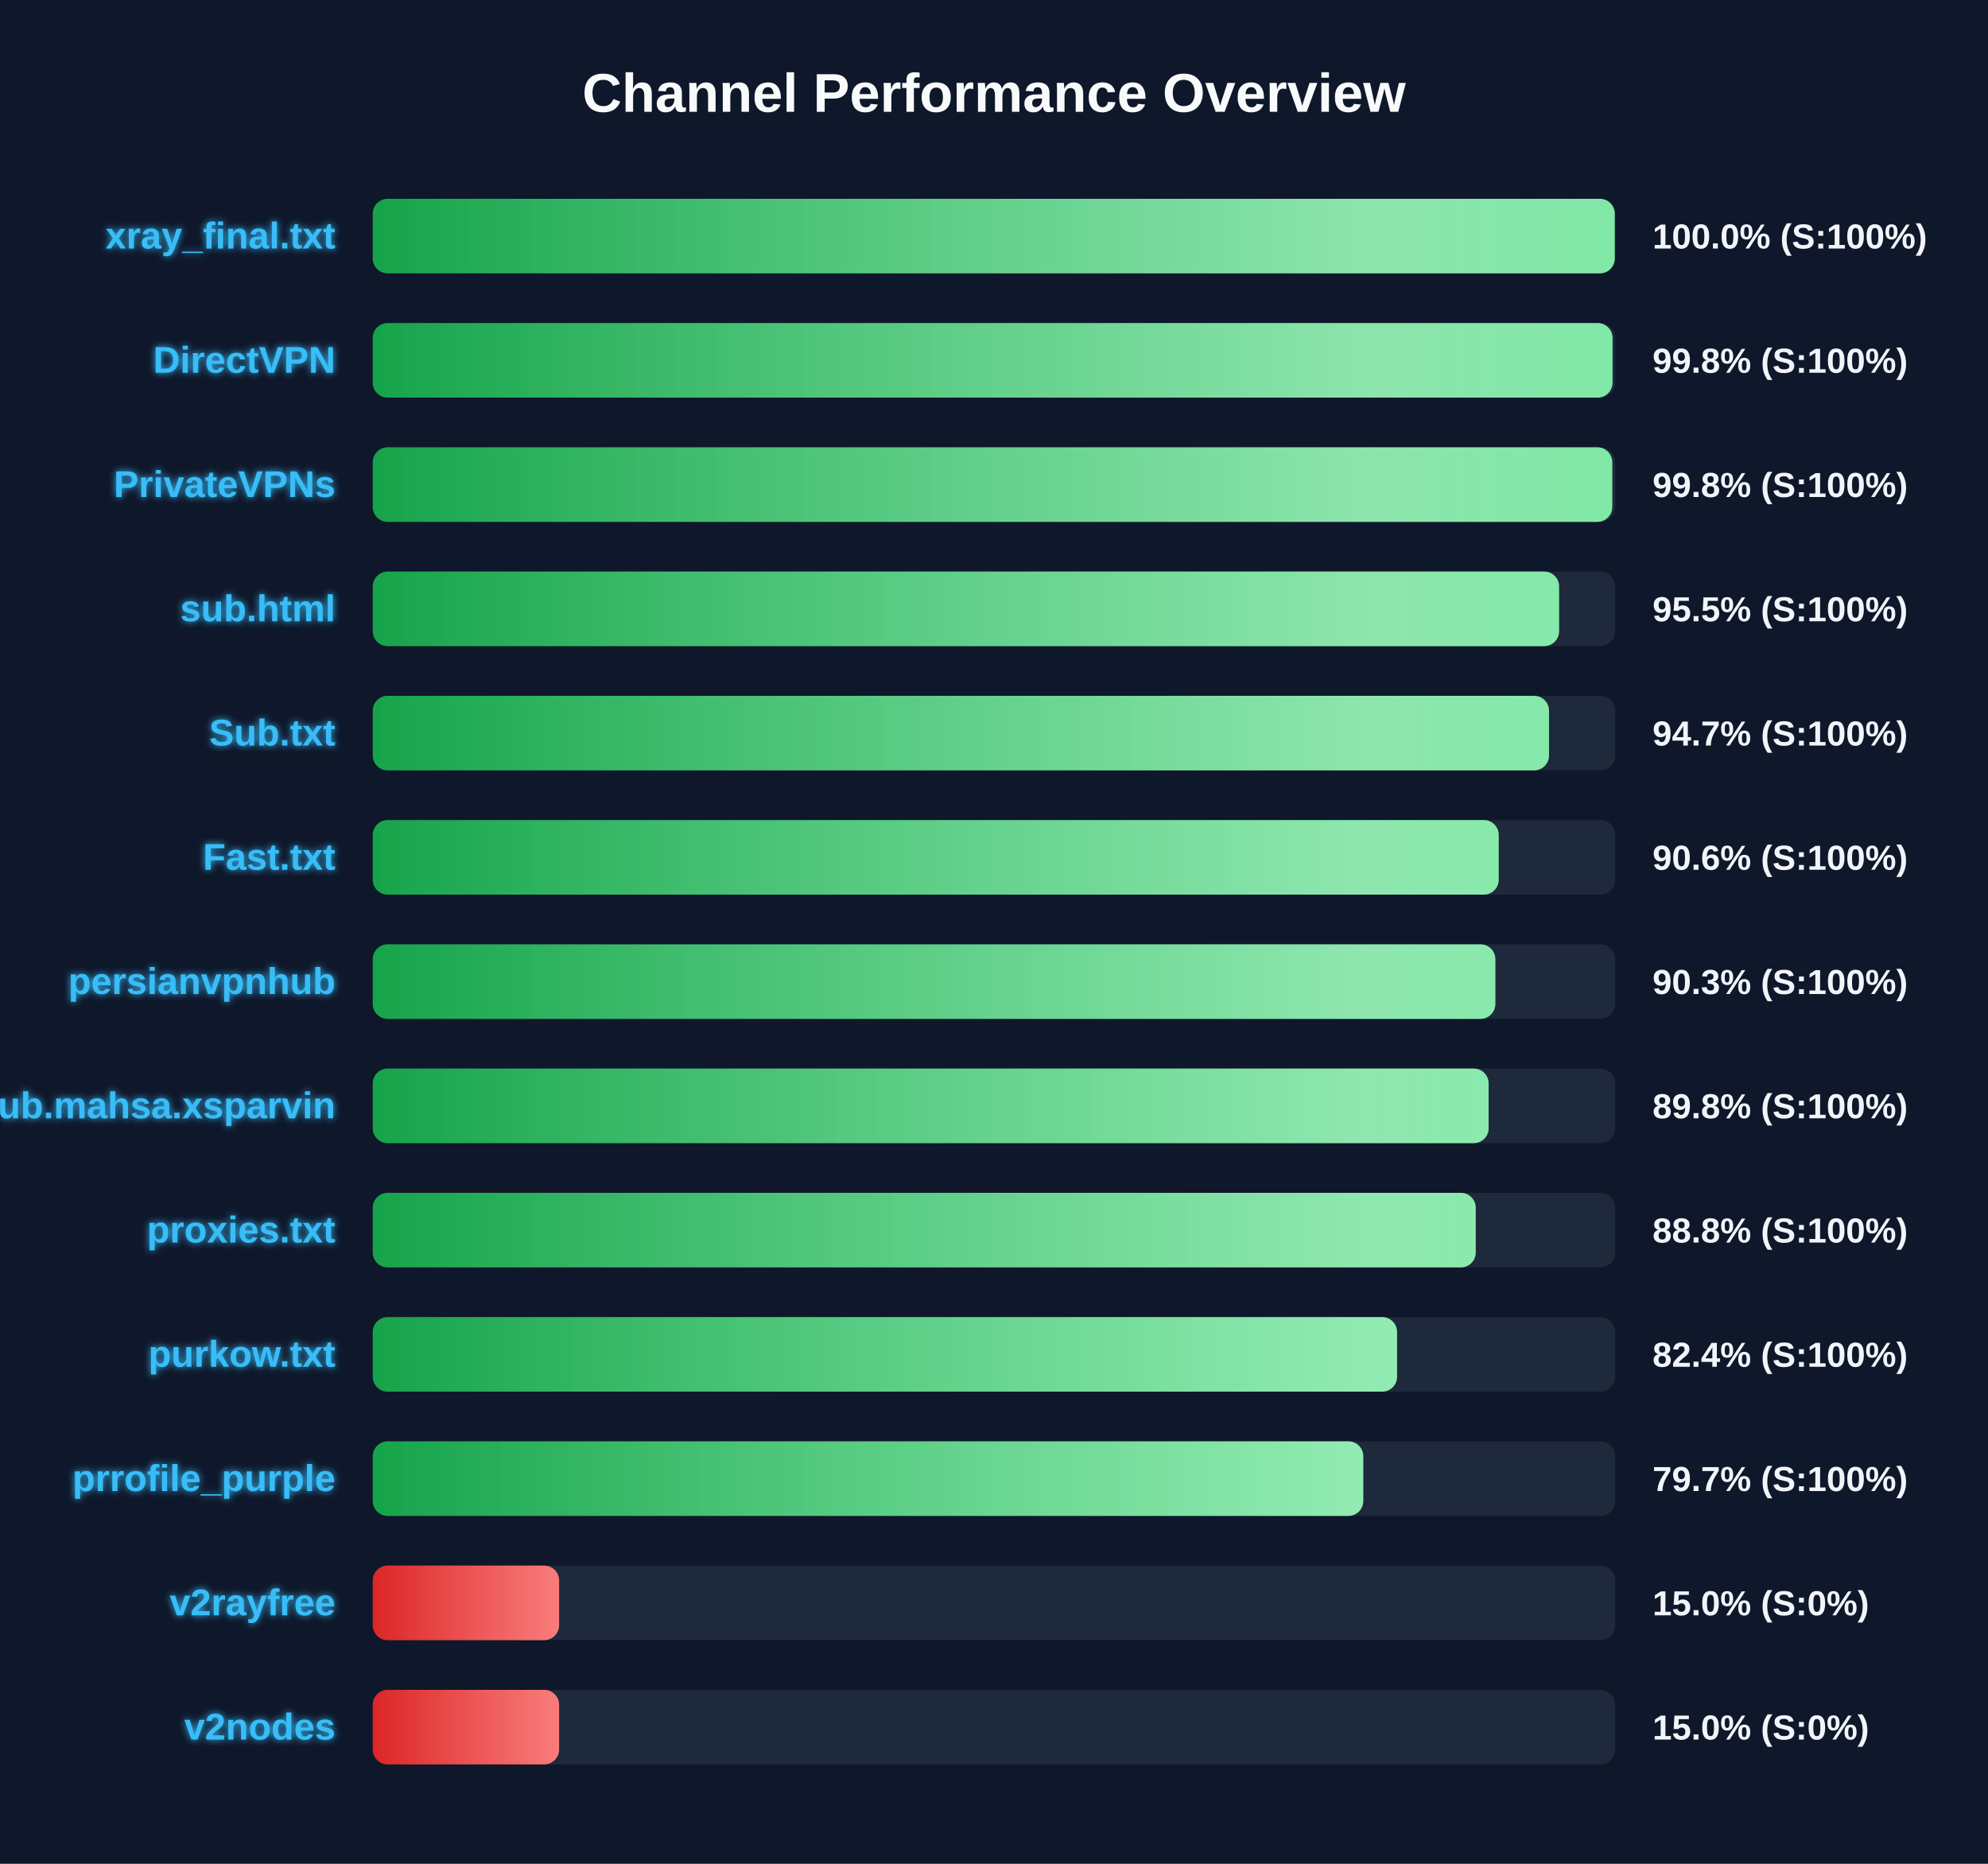
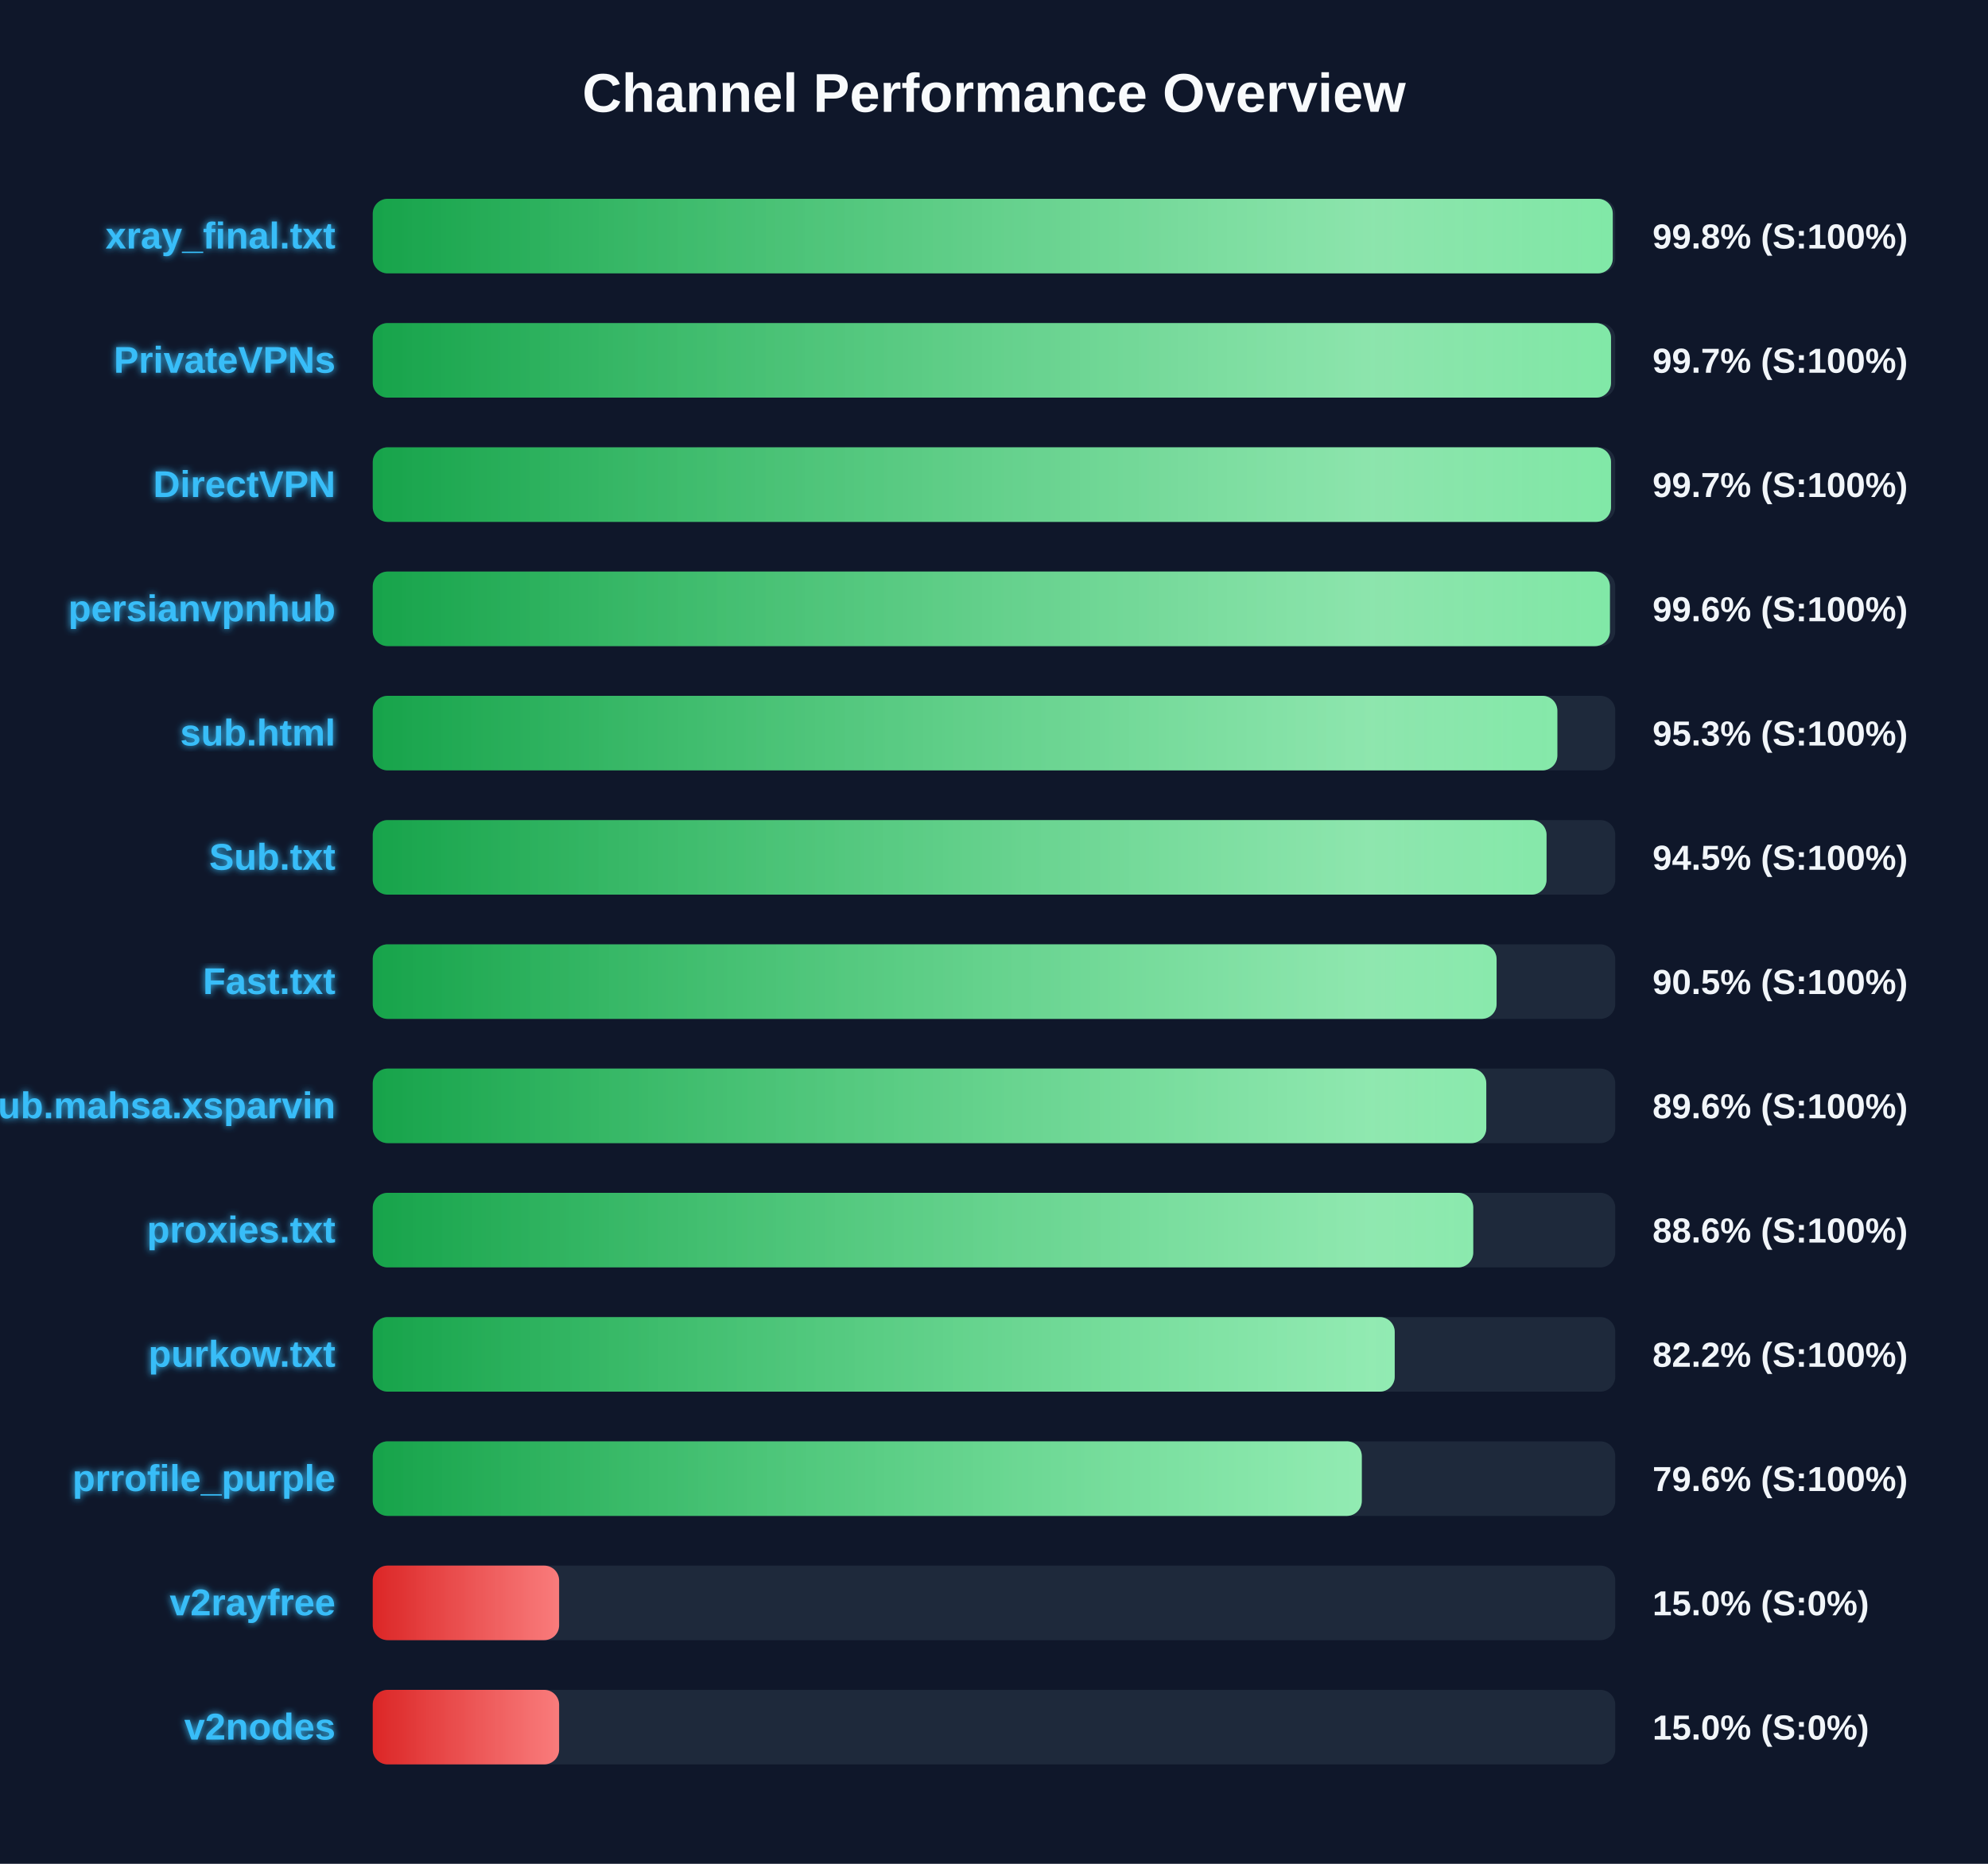
<svg xmlns="http://www.w3.org/2000/svg" width="800" height="750" version="1.1">
  <defs>
    <linearGradient id="grad-green" x1="0%" y1="0%" x2="100%" y2="0%">
      <stop offset="0%" stop-color="#16a34a" />
      <stop offset="100%" stop-color="#4ade80" />
    </linearGradient>
    <linearGradient id="grad-yellow" x1="0%" y1="0%" x2="100%" y2="0%">
      <stop offset="0%" stop-color="#ca8a04" />
      <stop offset="100%" stop-color="#fde047" />
    </linearGradient>
    <linearGradient id="grad-red" x1="0%" y1="0%" x2="100%" y2="0%">
      <stop offset="0%" stop-color="#dc2626" />
      <stop offset="100%" stop-color="#f87171" />
    </linearGradient>
    <linearGradient id="shimmer" x1="0%" y1="0%" x2="100%" y2="0%">
      <stop offset="0%" stop-color="rgba(255,255,255,0)" />
      <stop offset="50%" stop-color="rgba(255,255,255,0.4)" />
      <stop offset="100%" stop-color="rgba(255,255,255,0)" />
    </linearGradient>
    <filter id="glow" x="-20%" y="-20%" width="140%" height="140%">
      <feGaussianBlur stdDeviation="1.5" result="blur" />
      <feComposite in="SourceGraphic" in2="blur" operator="over" />
    </filter>
  </defs>
  <style>
        .bg-rect { fill: #0f172a; }
        .title { font: bold 22px 'Segoe UI', Arial, sans-serif; fill: #f8fafc; }
        .row { font: bold 15px 'Segoe UI', Arial, sans-serif; fill: #38bdf8; filter: url(#glow); }
        .score { font: bold 14px 'Segoe UI', Arial, sans-serif; fill: #f1f5f9; }
        @keyframes shimmer-anim {
            0% { transform: translateX(-100%); }
            100% { transform: translateX(200%); }
        }
        .shimmer-rect {
            animation: shimmer-anim 2.5s infinite linear;
        }
    </style>
  <rect width="100%" height="100%" class="bg-rect" />
  <text x="400" y="45" text-anchor="middle" class="title">Channel Performance Overview</text>
  <rect x="150" y="80" width="500" height="30" fill="#1e293b" rx="6" />
  <clipPath id="clip-0">
-     <rect x="150" y="80" width="499.8" height="30" rx="6" />
+     <rect x="150" y="80" width="499.0" height="30" rx="6" />
  </clipPath>
-   <rect x="150" y="80" width="499.8" height="30" fill="url(#grad-green)" rx="6" />
+   <rect x="150" y="80" width="499.0" height="30" fill="url(#grad-green)" rx="6" />
  <g clip-path="url(#clip-0)">
    <rect x="150" y="80" width="100%" height="30" fill="url(#shimmer)" class="shimmer-rect" />
  </g>
  <text x="135" y="100" text-anchor="end" class="row">xray_final.txt</text>
-   <text x="665" y="100" text-anchor="start" class="score">100.0% (S:100%)</text>
+   <text x="665" y="100" text-anchor="start" class="score">99.8% (S:100%)</text>
  <rect x="150" y="130" width="500" height="30" fill="#1e293b" rx="6" />
  <clipPath id="clip-1">
-     <rect x="150" y="130" width="498.9" height="30" rx="6" />
+     <rect x="150" y="130" width="498.3" height="30" rx="6" />
  </clipPath>
-   <rect x="150" y="130" width="498.9" height="30" fill="url(#grad-green)" rx="6" />
+   <rect x="150" y="130" width="498.3" height="30" fill="url(#grad-green)" rx="6" />
  <g clip-path="url(#clip-1)">
    <rect x="150" y="130" width="100%" height="30" fill="url(#shimmer)" class="shimmer-rect" />
  </g>
-   <text x="135" y="150" text-anchor="end" class="row">DirectVPN</text>
-   <text x="665" y="150" text-anchor="start" class="score">99.8% (S:100%)</text>
+   <text x="135" y="150" text-anchor="end" class="row">PrivateVPNs</text>
+   <text x="665" y="150" text-anchor="start" class="score">99.7% (S:100%)</text>
  <rect x="150" y="180" width="500" height="30" fill="#1e293b" rx="6" />
  <clipPath id="clip-2">
-     <rect x="150" y="180" width="498.8" height="30" rx="6" />
+     <rect x="150" y="180" width="498.3" height="30" rx="6" />
  </clipPath>
-   <rect x="150" y="180" width="498.8" height="30" fill="url(#grad-green)" rx="6" />
+   <rect x="150" y="180" width="498.3" height="30" fill="url(#grad-green)" rx="6" />
  <g clip-path="url(#clip-2)">
    <rect x="150" y="180" width="100%" height="30" fill="url(#shimmer)" class="shimmer-rect" />
  </g>
-   <text x="135" y="200" text-anchor="end" class="row">PrivateVPNs</text>
-   <text x="665" y="200" text-anchor="start" class="score">99.8% (S:100%)</text>
+   <text x="135" y="200" text-anchor="end" class="row">DirectVPN</text>
+   <text x="665" y="200" text-anchor="start" class="score">99.7% (S:100%)</text>
  <rect x="150" y="230" width="500" height="30" fill="#1e293b" rx="6" />
  <clipPath id="clip-3">
-     <rect x="150" y="230" width="477.4" height="30" rx="6" />
+     <rect x="150" y="230" width="497.85" height="30" rx="6" />
  </clipPath>
-   <rect x="150" y="230" width="477.4" height="30" fill="url(#grad-green)" rx="6" />
+   <rect x="150" y="230" width="497.85" height="30" fill="url(#grad-green)" rx="6" />
  <g clip-path="url(#clip-3)">
    <rect x="150" y="230" width="100%" height="30" fill="url(#shimmer)" class="shimmer-rect" />
  </g>
-   <text x="135" y="250" text-anchor="end" class="row">sub.html</text>
-   <text x="665" y="250" text-anchor="start" class="score">95.5% (S:100%)</text>
+   <text x="135" y="250" text-anchor="end" class="row">persianvpnhub</text>
+   <text x="665" y="250" text-anchor="start" class="score">99.6% (S:100%)</text>
  <rect x="150" y="280" width="500" height="30" fill="#1e293b" rx="6" />
  <clipPath id="clip-4">
-     <rect x="150" y="280" width="473.35" height="30" rx="6" />
+     <rect x="150" y="280" width="476.7" height="30" rx="6" />
  </clipPath>
-   <rect x="150" y="280" width="473.35" height="30" fill="url(#grad-green)" rx="6" />
+   <rect x="150" y="280" width="476.7" height="30" fill="url(#grad-green)" rx="6" />
  <g clip-path="url(#clip-4)">
    <rect x="150" y="280" width="100%" height="30" fill="url(#shimmer)" class="shimmer-rect" />
  </g>
-   <text x="135" y="300" text-anchor="end" class="row">Sub.txt</text>
-   <text x="665" y="300" text-anchor="start" class="score">94.7% (S:100%)</text>
+   <text x="135" y="300" text-anchor="end" class="row">sub.html</text>
+   <text x="665" y="300" text-anchor="start" class="score">95.3% (S:100%)</text>
  <rect x="150" y="330" width="500" height="30" fill="#1e293b" rx="6" />
  <clipPath id="clip-5">
-     <rect x="150" y="330" width="453.1" height="30" rx="6" />
+     <rect x="150" y="330" width="472.35" height="30" rx="6" />
  </clipPath>
-   <rect x="150" y="330" width="453.1" height="30" fill="url(#grad-green)" rx="6" />
+   <rect x="150" y="330" width="472.35" height="30" fill="url(#grad-green)" rx="6" />
  <g clip-path="url(#clip-5)">
    <rect x="150" y="330" width="100%" height="30" fill="url(#shimmer)" class="shimmer-rect" />
  </g>
-   <text x="135" y="350" text-anchor="end" class="row">Fast.txt</text>
-   <text x="665" y="350" text-anchor="start" class="score">90.6% (S:100%)</text>
+   <text x="135" y="350" text-anchor="end" class="row">Sub.txt</text>
+   <text x="665" y="350" text-anchor="start" class="score">94.5% (S:100%)</text>
  <rect x="150" y="380" width="500" height="30" fill="#1e293b" rx="6" />
  <clipPath id="clip-6">
-     <rect x="150" y="380" width="451.75" height="30" rx="6" />
+     <rect x="150" y="380" width="452.25" height="30" rx="6" />
  </clipPath>
-   <rect x="150" y="380" width="451.75" height="30" fill="url(#grad-green)" rx="6" />
+   <rect x="150" y="380" width="452.25" height="30" fill="url(#grad-green)" rx="6" />
  <g clip-path="url(#clip-6)">
    <rect x="150" y="380" width="100%" height="30" fill="url(#shimmer)" class="shimmer-rect" />
  </g>
-   <text x="135" y="400" text-anchor="end" class="row">persianvpnhub</text>
-   <text x="665" y="400" text-anchor="start" class="score">90.3% (S:100%)</text>
+   <text x="135" y="400" text-anchor="end" class="row">Fast.txt</text>
+   <text x="665" y="400" text-anchor="start" class="score">90.5% (S:100%)</text>
  <rect x="150" y="430" width="500" height="30" fill="#1e293b" rx="6" />
  <clipPath id="clip-7">
-     <rect x="150" y="430" width="449.05" height="30" rx="6" />
+     <rect x="150" y="430" width="448.1" height="30" rx="6" />
  </clipPath>
-   <rect x="150" y="430" width="449.05" height="30" fill="url(#grad-green)" rx="6" />
+   <rect x="150" y="430" width="448.1" height="30" fill="url(#grad-green)" rx="6" />
  <g clip-path="url(#clip-7)">
    <rect x="150" y="430" width="100%" height="30" fill="url(#shimmer)" class="shimmer-rect" />
  </g>
  <text x="135" y="450" text-anchor="end" class="row">Sub.mahsa.xsparvin</text>
-   <text x="665" y="450" text-anchor="start" class="score">89.8% (S:100%)</text>
+   <text x="665" y="450" text-anchor="start" class="score">89.6% (S:100%)</text>
  <rect x="150" y="480" width="500" height="30" fill="#1e293b" rx="6" />
  <clipPath id="clip-8">
-     <rect x="150" y="480" width="443.85" height="30" rx="6" />
+     <rect x="150" y="480" width="442.85" height="30" rx="6" />
  </clipPath>
-   <rect x="150" y="480" width="443.85" height="30" fill="url(#grad-green)" rx="6" />
+   <rect x="150" y="480" width="442.85" height="30" fill="url(#grad-green)" rx="6" />
  <g clip-path="url(#clip-8)">
    <rect x="150" y="480" width="100%" height="30" fill="url(#shimmer)" class="shimmer-rect" />
  </g>
  <text x="135" y="500" text-anchor="end" class="row">proxies.txt</text>
-   <text x="665" y="500" text-anchor="start" class="score">88.8% (S:100%)</text>
+   <text x="665" y="500" text-anchor="start" class="score">88.6% (S:100%)</text>
  <rect x="150" y="530" width="500" height="30" fill="#1e293b" rx="6" />
  <clipPath id="clip-9">
-     <rect x="150" y="530" width="412.2" height="30" rx="6" />
+     <rect x="150" y="530" width="411.25" height="30" rx="6" />
  </clipPath>
-   <rect x="150" y="530" width="412.2" height="30" fill="url(#grad-green)" rx="6" />
+   <rect x="150" y="530" width="411.25" height="30" fill="url(#grad-green)" rx="6" />
  <g clip-path="url(#clip-9)">
    <rect x="150" y="530" width="100%" height="30" fill="url(#shimmer)" class="shimmer-rect" />
  </g>
  <text x="135" y="550" text-anchor="end" class="row">purkow.txt</text>
-   <text x="665" y="550" text-anchor="start" class="score">82.4% (S:100%)</text>
+   <text x="665" y="550" text-anchor="start" class="score">82.2% (S:100%)</text>
  <rect x="150" y="580" width="500" height="30" fill="#1e293b" rx="6" />
  <clipPath id="clip-10">
-     <rect x="150" y="580" width="398.6" height="30" rx="6" />
+     <rect x="150" y="580" width="398.0" height="30" rx="6" />
  </clipPath>
-   <rect x="150" y="580" width="398.6" height="30" fill="url(#grad-green)" rx="6" />
+   <rect x="150" y="580" width="398.0" height="30" fill="url(#grad-green)" rx="6" />
  <g clip-path="url(#clip-10)">
    <rect x="150" y="580" width="100%" height="30" fill="url(#shimmer)" class="shimmer-rect" />
  </g>
  <text x="135" y="600" text-anchor="end" class="row">prrofile_purple</text>
-   <text x="665" y="600" text-anchor="start" class="score">79.7% (S:100%)</text>
+   <text x="665" y="600" text-anchor="start" class="score">79.6% (S:100%)</text>
  <rect x="150" y="630" width="500" height="30" fill="#1e293b" rx="6" />
  <clipPath id="clip-11">
    <rect x="150" y="630" width="75.0" height="30" rx="6" />
  </clipPath>
  <rect x="150" y="630" width="75.0" height="30" fill="url(#grad-red)" rx="6" />
  <g clip-path="url(#clip-11)">
    <rect x="150" y="630" width="100%" height="30" fill="url(#shimmer)" class="shimmer-rect" />
  </g>
  <text x="135" y="650" text-anchor="end" class="row">v2rayfree</text>
  <text x="665" y="650" text-anchor="start" class="score">15.0% (S:0%)</text>
  <rect x="150" y="680" width="500" height="30" fill="#1e293b" rx="6" />
  <clipPath id="clip-12">
    <rect x="150" y="680" width="75.0" height="30" rx="6" />
  </clipPath>
  <rect x="150" y="680" width="75.0" height="30" fill="url(#grad-red)" rx="6" />
  <g clip-path="url(#clip-12)">
    <rect x="150" y="680" width="100%" height="30" fill="url(#shimmer)" class="shimmer-rect" />
  </g>
  <text x="135" y="700" text-anchor="end" class="row">v2nodes</text>
  <text x="665" y="700" text-anchor="start" class="score">15.0% (S:0%)</text>
</svg>
